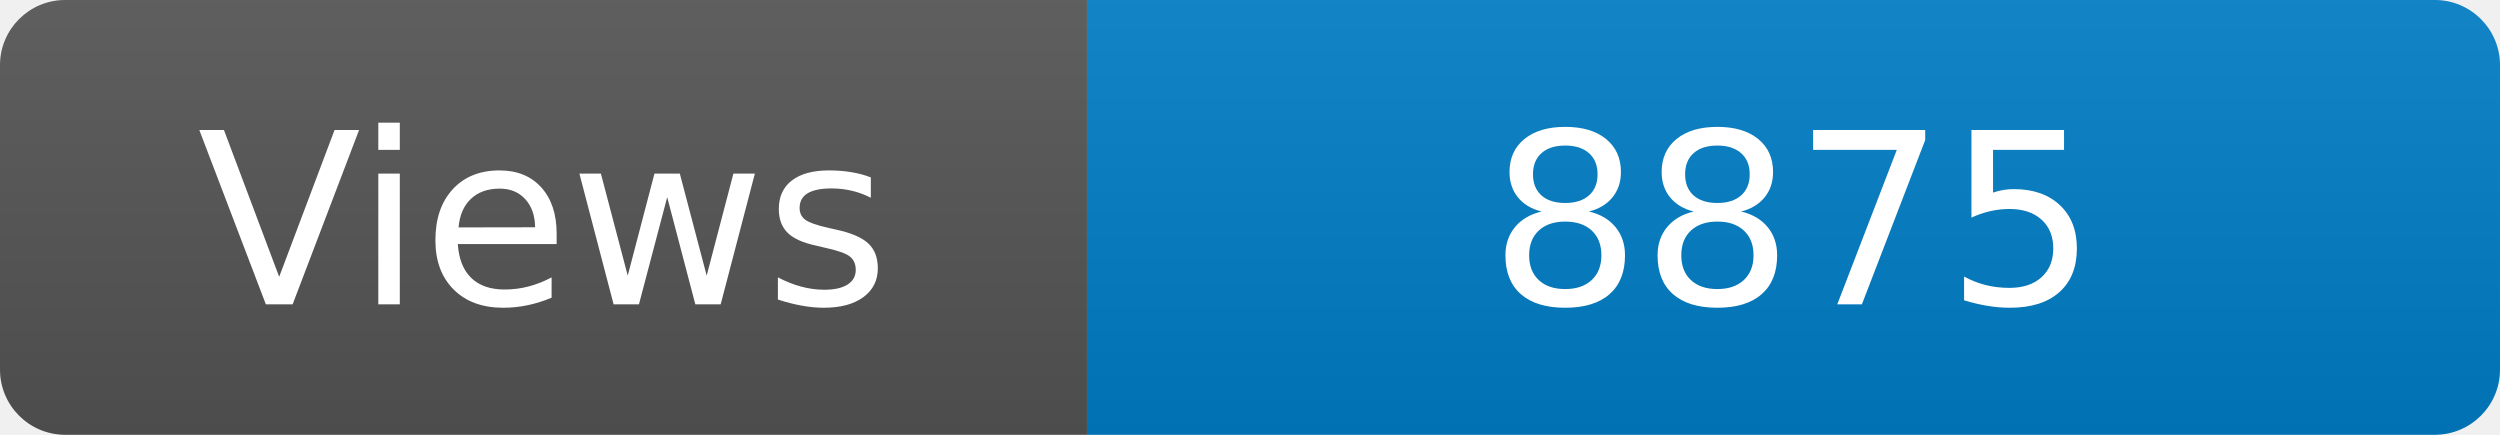
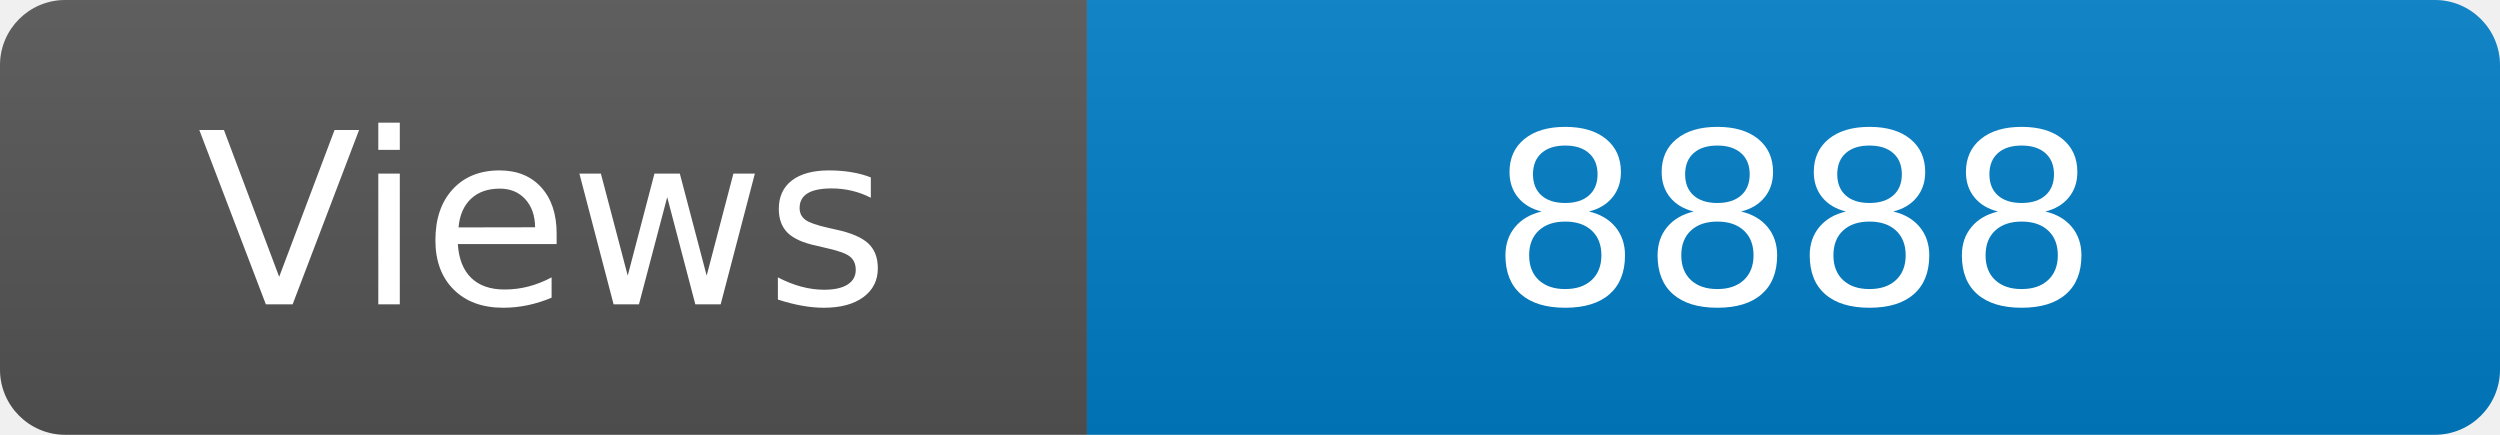
<svg xmlns="http://www.w3.org/2000/svg" width="115" height="20" role="img" aria-label="Maintained?: yes">
  <linearGradient id="s" x2="0" y2="100%">
    <stop offset="0" stop-color="#bbb" stop-opacity=".1" />
    <stop offset="1" stop-opacity=".1" />
  </linearGradient>
  <clipPath id="r">
    <rect width="115" height="20" rx="3" fill="#fff" />
  </clipPath>
  <g clip-path="url(#r)">
    <rect width="50" height="20" fill="#555" />
    <rect x="50" width="160" height="20" fill="#007ec6" />
    <rect width="115" height="20" fill="url(#s)" />
  </g>
  <g fill="#fff" text-anchor="middle" font-family="Verdana,Geneva,DejaVu Sans,sans-serif" font-size="110">
    <text x="250" y="140" transform="scale(.1)" fill="#fff">Views</text>
-     <text x="825" y="140" transform="scale(.1)" fill="#fff">8875</text>
+     <text x="825" y="140" transform="scale(.1)" fill="#fff">8888</text>
  </g>
</svg>
